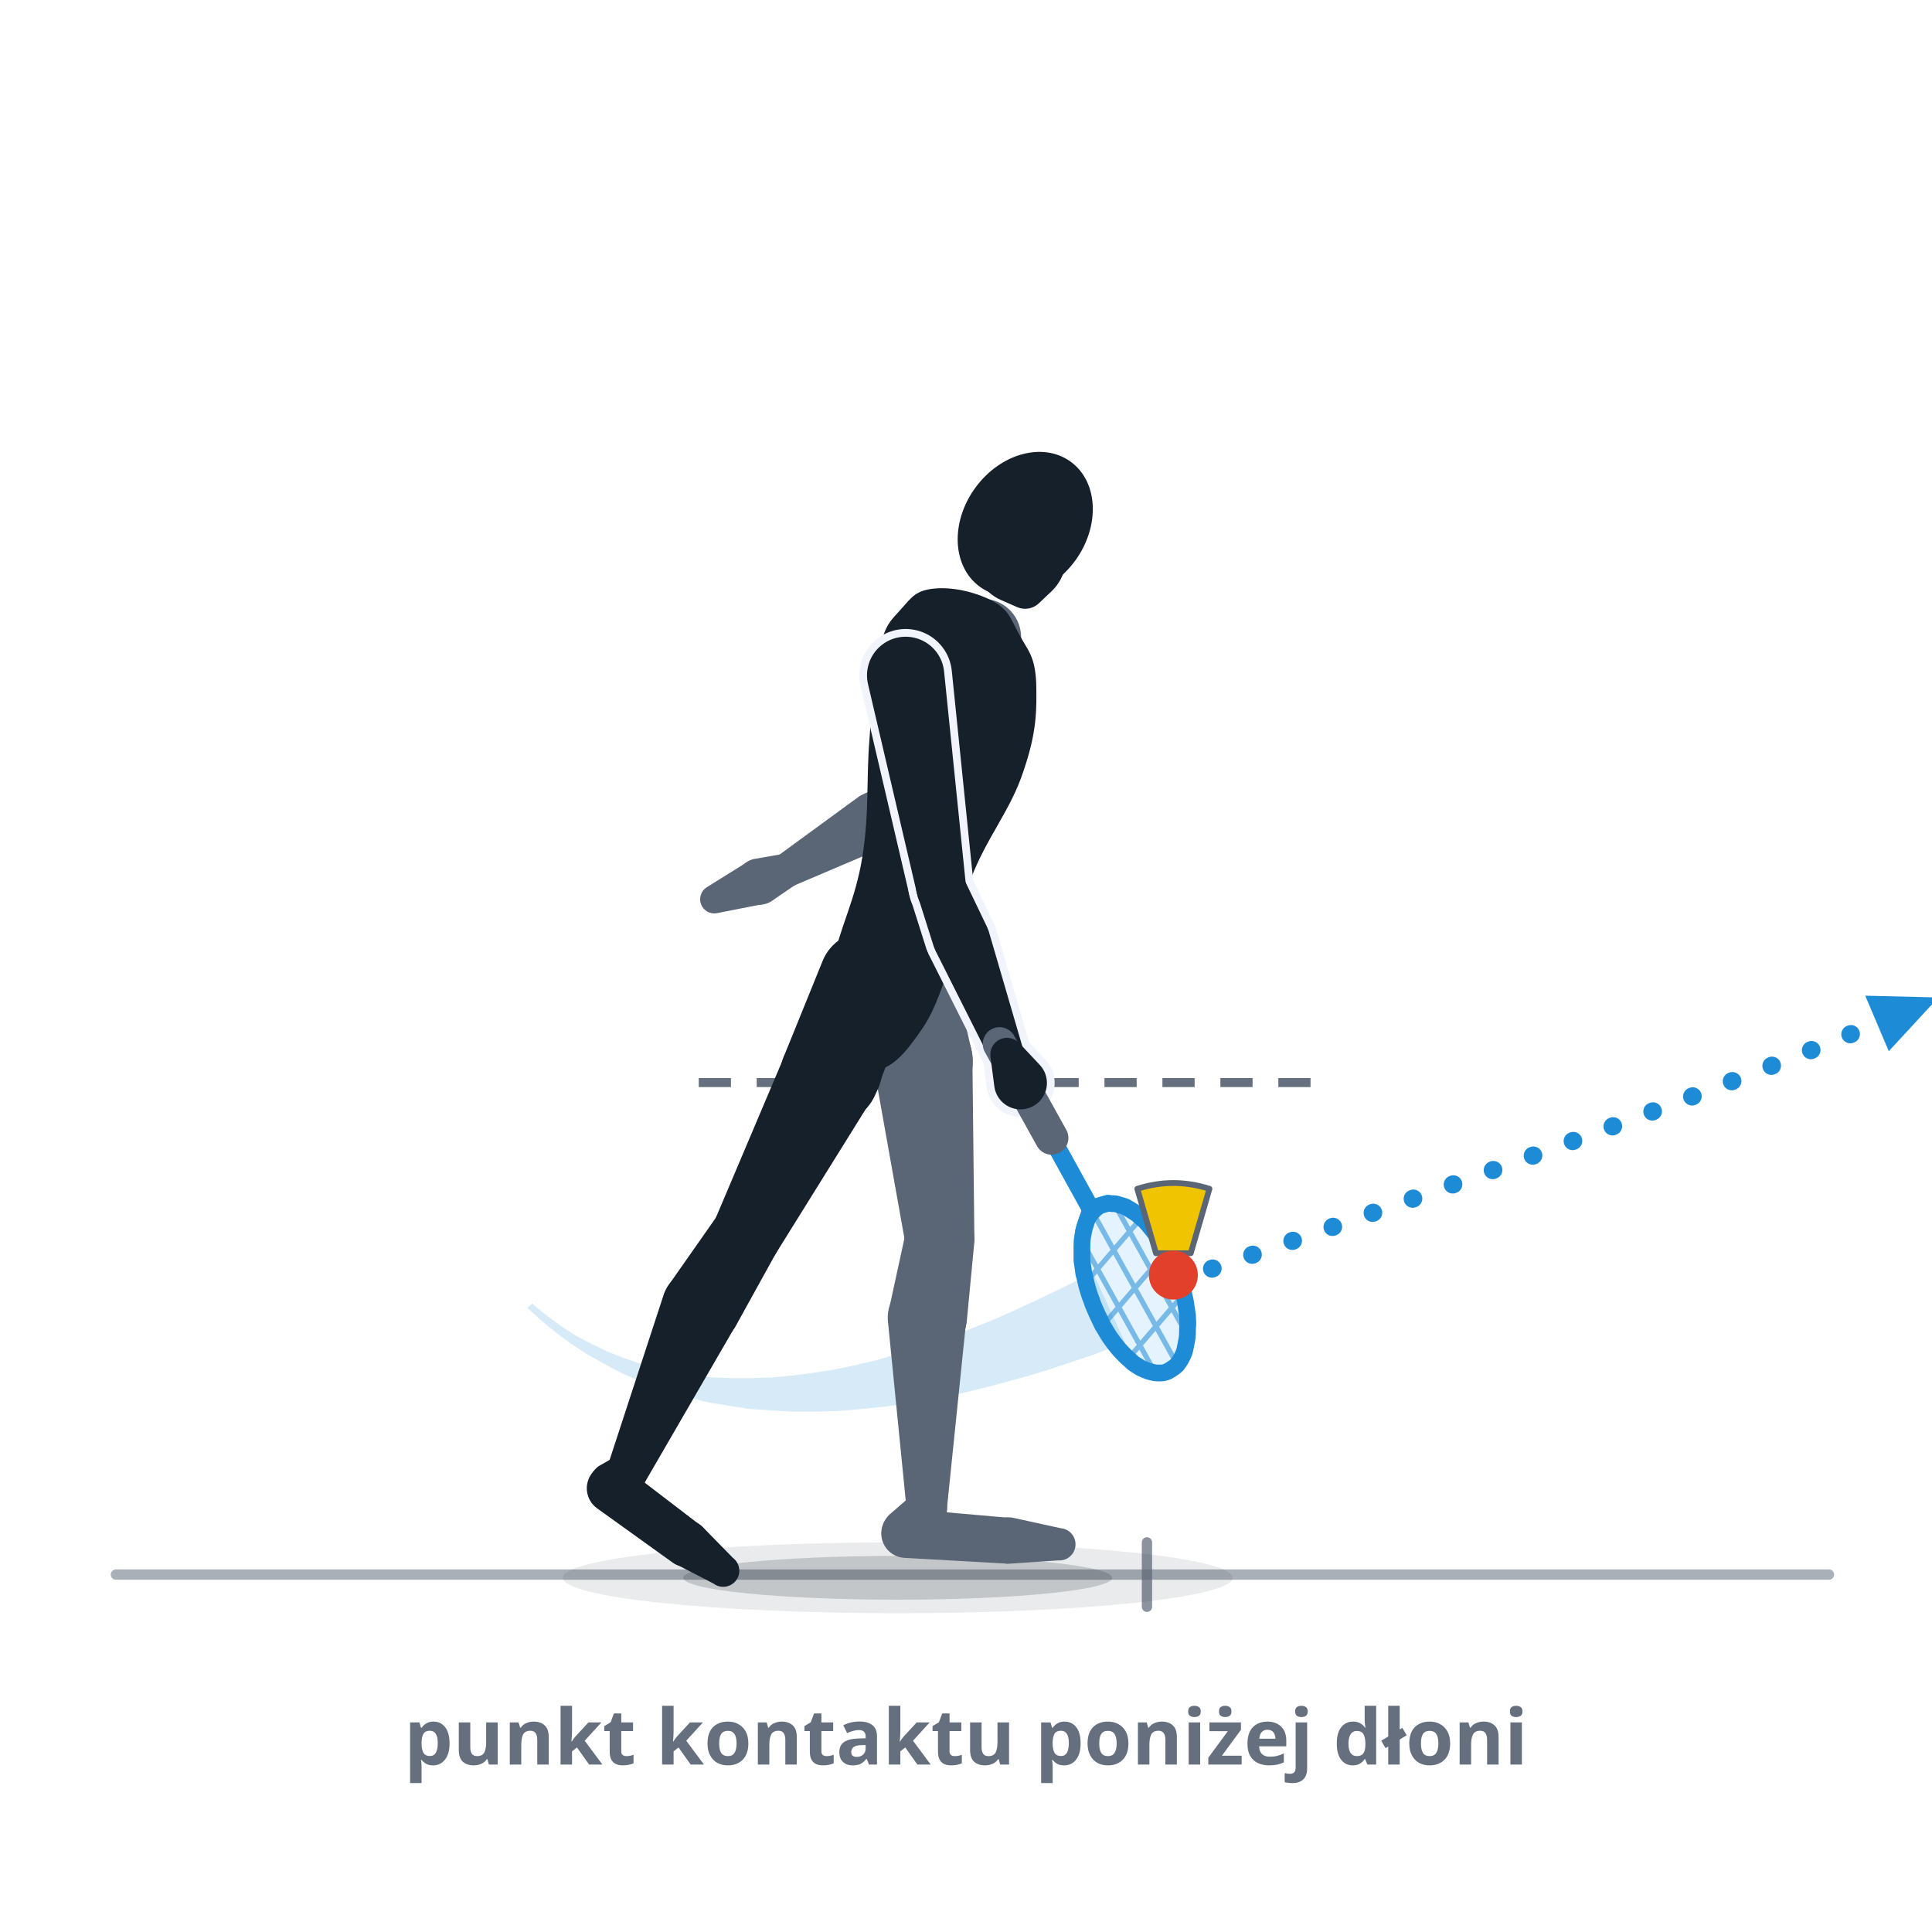
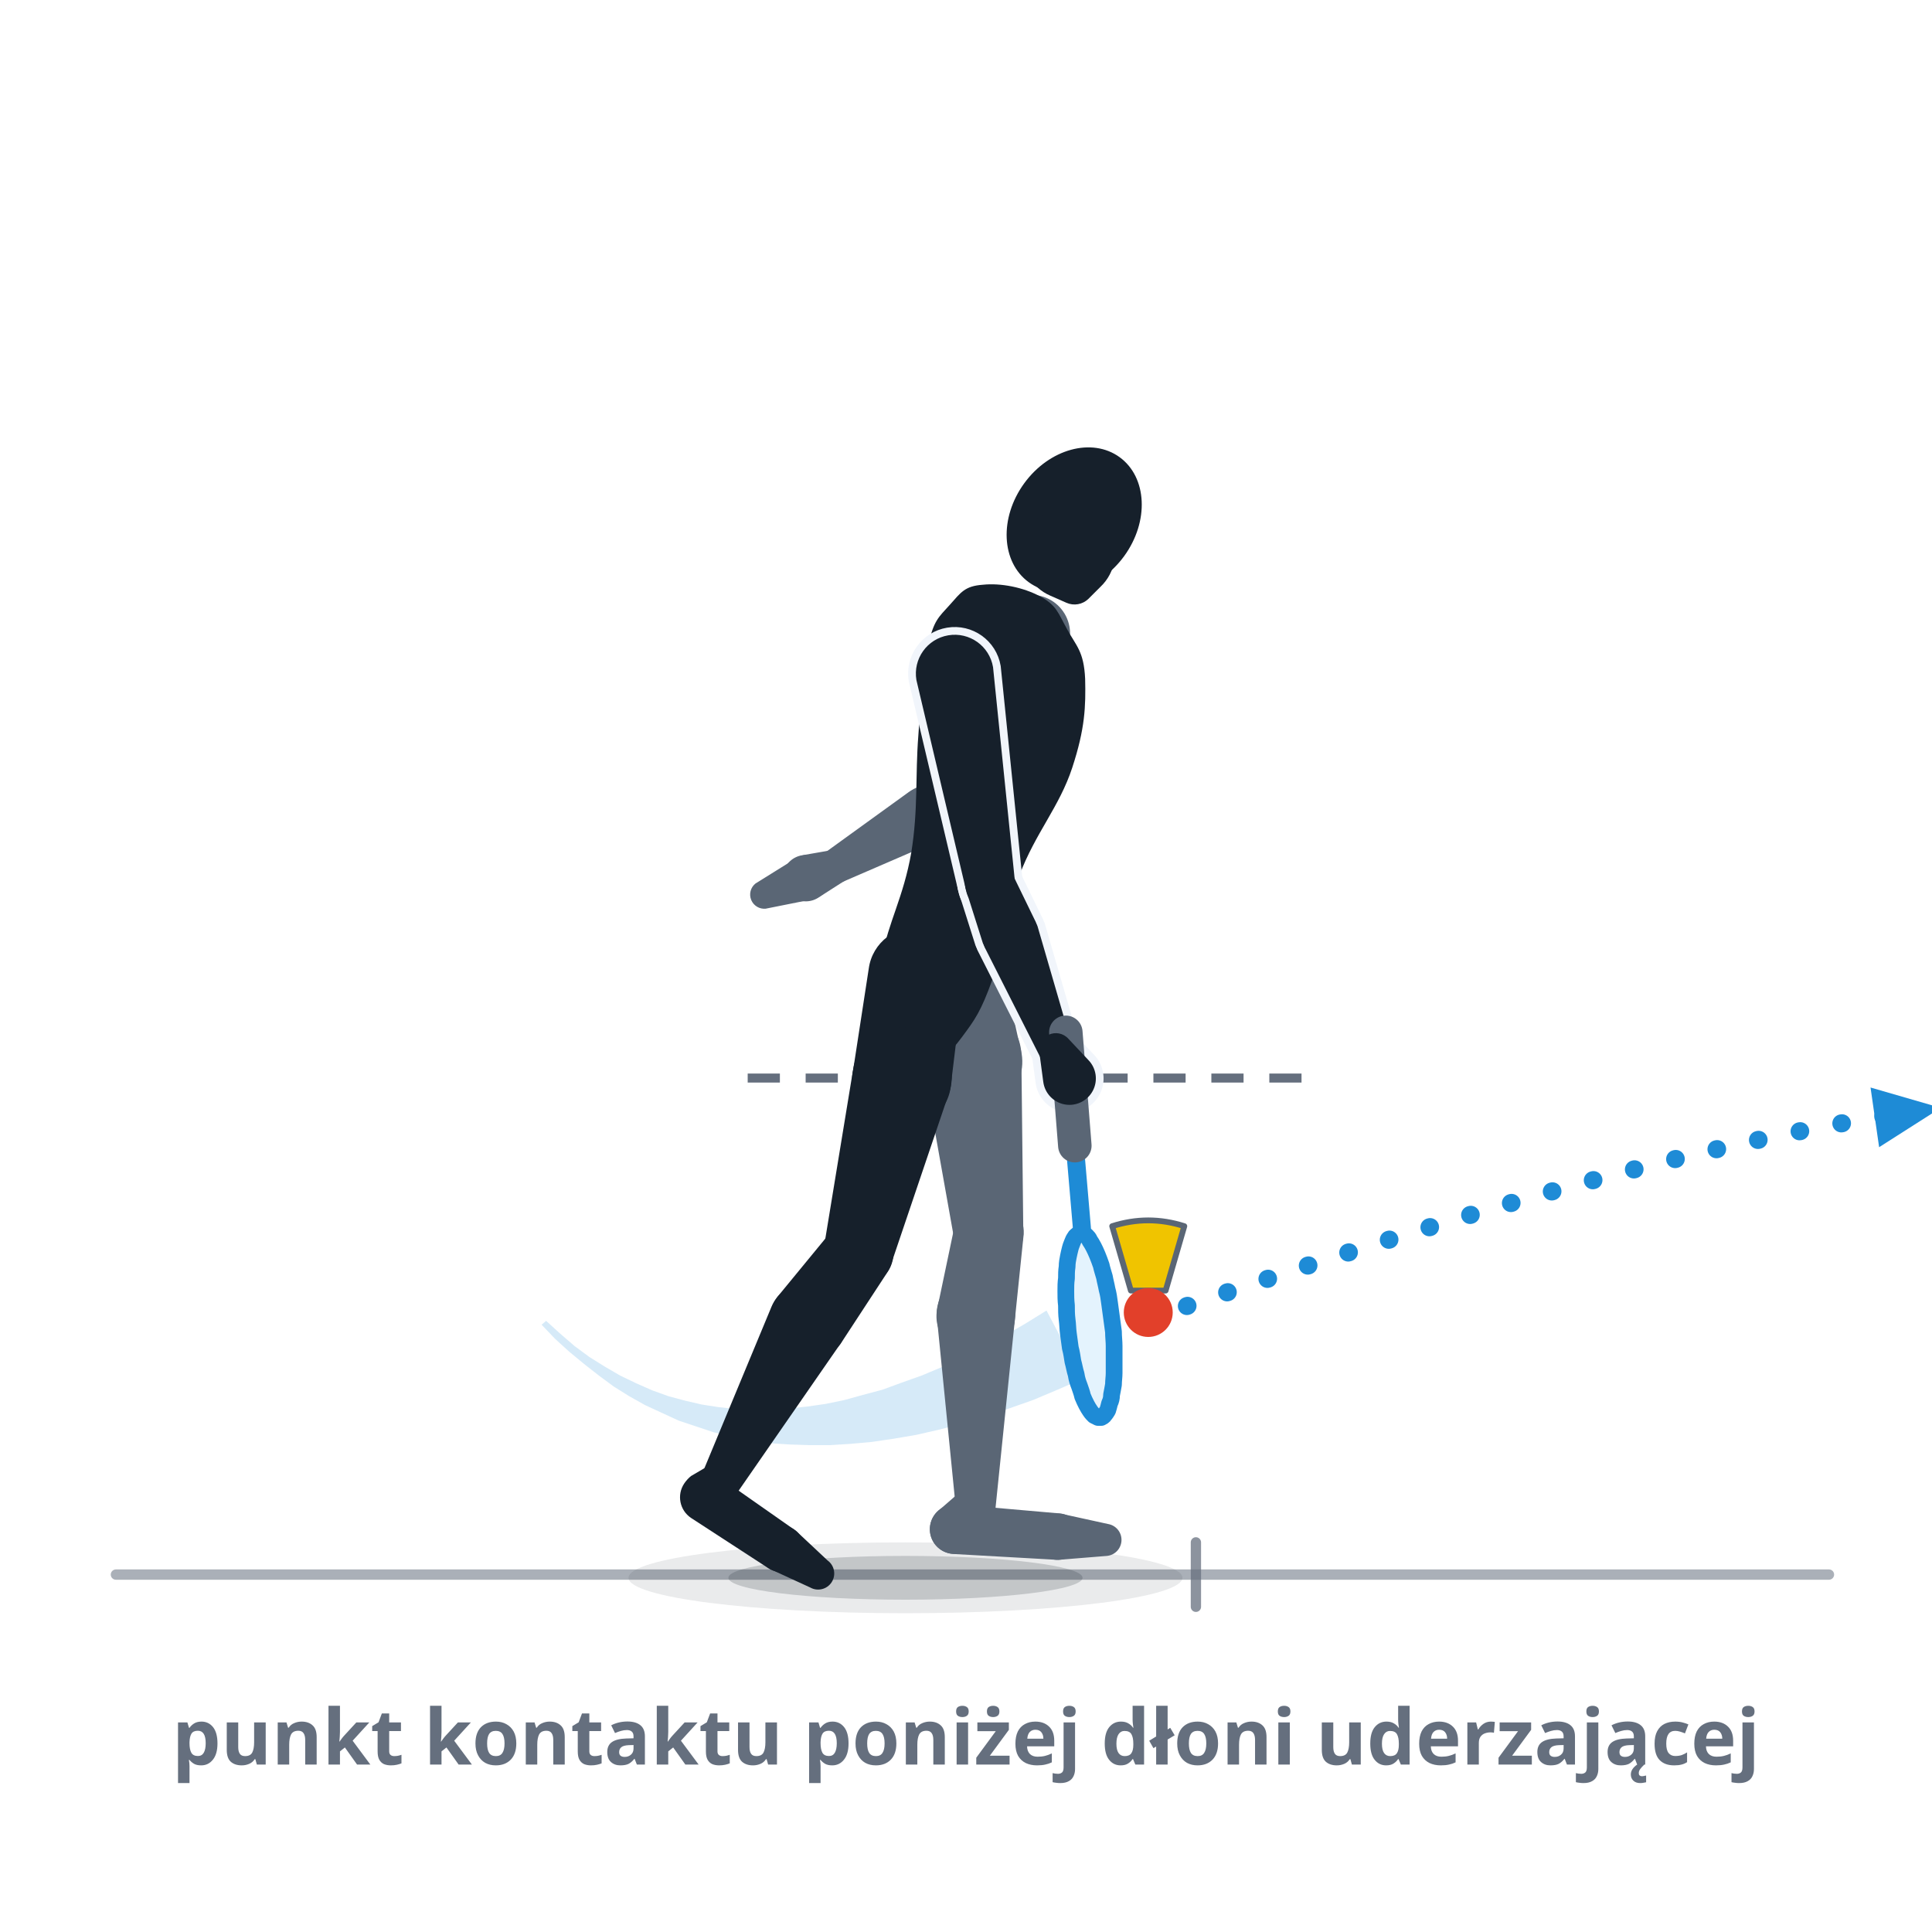
- <svg xmlns="http://www.w3.org/2000/svg" viewBox="0 0 300 300" role="img" data-quelle="figuren" aria-label="Serwis, obraz 2: ten sam widok w chwili uderzenia. Ciężar przeszedł na przednią stopę, tylna pięta się unosi, przednia część stopy zostaje na podłożu. Ramię uderzające przeszło od tyłu i dołu do przodu, rakieta jest skierowana ukośnie w dół, płaszczyzna lekko otwarta do przodu. Cały speeder jest poniżej przerywanej linii na wysokości dłoni uderzającej; tor lotu wznosi się płasko i długo poza obraz.">
+ <svg xmlns="http://www.w3.org/2000/svg" viewBox="0 0 300 300" role="img" data-quelle="figuren" aria-label="Serwis, obraz 2: ten sam widok w chwili uderzenia. Ciężar przeszedł na przednią stopę, tylna pięta się unosi, przednia część stopy zostaje na podłożu. Ramię uderzające przeszło od tyłu i dołu do przodu, rakieta zwisa stromo w dół, jej główka tuż przed dłonią i poniżej niej, płaszczyzna lekko otwarta do przodu. Cały speeder jest poniżej przerywanej linii na wysokości dłoni uderzającej; tor lotu wznosi się płasko i długo poza obraz.">
  <style>
    .s-k{fill:var(--tinte,#16202b)}
    .s-f{fill:var(--tinte-2,#5a6675)}
    .s-x{fill:var(--flaeche-2,#f1f5fb);stroke:var(--flaeche-2,#f1f5fb);stroke-width:2.4;stroke-linejoin:round}
    .s-rf{fill:var(--primaer,#38a4f1);opacity:.14}
-     .s-rs{fill:none;stroke:var(--primaer-dunkel,#1e8bd6);stroke-width:.8;opacity:.55}
    .s-rr{fill:none;stroke:var(--primaer-dunkel,#1e8bd6);stroke-width:2.6;stroke-linejoin:round}
    .s-rh{fill:none;stroke:var(--primaer-dunkel,#1e8bd6);stroke-width:2.1;stroke-linecap:round;stroke-linejoin:round}
    .s-rsch{fill:none;stroke:var(--primaer-dunkel,#1e8bd6);stroke-width:2.8;stroke-linecap:round}
    .s-rg{fill:none;stroke:var(--tinte-2,#5a6675);stroke-width:5.2;stroke-linecap:round}
    .s-korb{fill:var(--speeder-korb,#f0c400);stroke:var(--tinte-2,#5a6675);stroke-width:.9;stroke-linejoin:round}
    .s-kappe{fill:var(--speeder-kappe,#e2402a)}
    .s-sch{fill:var(--schatten-boden,#16202b2e)}
    .s-schw{fill:var(--schatten-boden,#16202b2e);opacity:.5}
    .s-spur{fill:var(--primaer-dunkel,#1e8bd6);opacity:.18}
    .s-bahn{fill:none;stroke:var(--primaer-dunkel,#1e8bd6);stroke-width:2.8;stroke-dasharray:.1 6.5;stroke-linecap:round}
    .s-mk{fill:var(--primaer-dunkel,#1e8bd6)}
    .s-linie{fill:none;stroke:var(--tinte-3,#656f7e);stroke-width:1.6;opacity:.75;stroke-linecap:round}
    .s-boden{fill:none;stroke:var(--tinte-3,#656f7e);stroke-width:1.6;opacity:.55;stroke-linecap:round}
    .s-hilf{fill:none;stroke:var(--tinte-3,#656f7e);stroke-width:1.4;stroke-dasharray:5 4}
    .st{fill:var(--tinte-3,#656f7e);font:600 12px/1 system-ui,sans-serif;text-anchor:middle}
  </style>
  <defs>
    <marker id="p006" viewBox="0 0 10 10" markerWidth="4.4" markerHeight="4.4" refX="5" refY="5" orient="auto">
      <path d="M1,1.2 L9.4,5 L1,8.8 Z" class="s-mk" />
    </marker>
  </defs>
  <path class="s-boden" d="M18,244.5L284,244.5" />
-   <path class="s-linie" d="M178.1,239.5L178.1,249.5" />
-   <ellipse class="s-schw" cx="139.4" cy="245" rx="52" ry="5.5" />
-   <ellipse class="s-sch" cx="139.4" cy="245" rx="33.3" ry="3.4" />
-   <path class="s-spur" d="M81.9,203.1L84.1,205.1L86.3,206.9L88.6,208.6L91,210.2L93.5,211.6L96.1,213L98.7,214.2L101.4,215.3L104.3,216.2L107.2,217.1L110.2,217.8L113.3,218.3L116.5,218.8L119.7,219L123.1,219.2L126.6,219.2L130.1,219.1L133.7,218.8L137.5,218.4L141.3,217.9L145.1,217.2L149.1,216.4L153.2,215.4L157.3,214.3L161.5,213.1L165.8,211.7L170.2,210.2L174.7,208.5L169.7,197.6L165.7,199.6L161.8,201.5L157.9,203.3L154.1,205L150.3,206.5L146.7,207.9L143.1,209.1L139.5,210.2L136.1,211.2L132.7,212L129.4,212.7L126.1,213.2L122.9,213.6L119.8,213.9L116.7,214L113.7,214L110.7,213.9L107.9,213.6L105,213.1L102.3,212.5L99.6,211.8L96.9,210.9L94.4,209.9L91.9,208.7L89.4,207.4L87.1,205.9L84.8,204.2L82.6,202.4Z" />
-   <path class="s-hilf" d="M108.5,168.1L206.2,168.1" />
+   <path class="s-linie" d="M185.7,239.5L185.7,249.5" />
+   <ellipse class="s-schw" cx="140.6" cy="245" rx="43" ry="5.5" />
+   <ellipse class="s-sch" cx="140.6" cy="245" rx="27.5" ry="3.4" />
+   <path class="s-spur" d="M84.1,205.7L86.2,207.9L88.4,209.9L90.7,211.8L93,213.6L95.3,215.3L97.7,216.8L100.2,218.2L102.8,219.4L105.4,220.6L108.1,221.5L110.8,222.4L113.7,223.1L116.6,223.6L119.5,224.1L122.6,224.3L125.7,224.4L128.9,224.4L132.1,224.2L135.4,223.9L138.8,223.4L142.3,222.8L145.8,222L149.3,221.1L153,220L156.7,218.7L160.4,217.4L164.2,215.8L168.1,214.1L162.5,203.5L159.1,205.6L155.8,207.5L152.6,209.2L149.4,210.8L146.2,212.3L143.1,213.6L140,214.7L137,215.8L134,216.6L131.1,217.4L128.2,218L125.4,218.4L122.5,218.7L119.8,218.9L117,218.9L114.3,218.8L111.6,218.5L109,218.1L106.4,217.5L103.8,216.8L101.3,215.9L98.8,214.8L96.3,213.6L93.9,212.2L91.5,210.7L89.2,209L87,207.1L84.8,205.1Z" />
+   <path class="s-hilf" d="M116.1,167.4L202.3,167.4" />
  <g class="s-f">
-     <path d="M132.8,150.9L135.8,166.4A7.7,7.7 0 1 0 150.9,163.3L147.4,147.9A7.4,7.4 0 0 0 132.8,150.9Z" />
-     <path d="M135.8,166.3L140.6,193.2A5.4,5.4 0 0 0 151.3,192.2L151,164.9A7.7,7.7 0 1 0 135.8,166.3Z" />
-     <path d="M140.7,191.1L138,203.5A6.1,6.1 0 1 0 150.1,205.4L151.3,192.8A5.4,5.4 0 0 0 140.7,191.1Z" />
-     <path d="M137.9,205.4L140.8,234.6A3.1,3.1 0 0 0 147,234.6L150,205.4A6.1,6.1 0 1 0 137.9,205.4Z" />
-     <path d="M141.9,231.9L138.1,235.2A3.8,3.8 0 1 0 143.8,240.2L146.5,236A3.1,3.1 0 0 0 141.9,231.9Z" />
-     <path d="M140.4,241.9L156.4,242.8A3.6,3.6 0 0 0 156.9,235.7L140.9,234.3A3.8,3.8 0 1 0 140.4,241.9Z" />
-     <path d="M156.9,242.8L164.3,242.3A2.5,2.5 0 0 0 164.7,237.3L157.4,235.7A3.6,3.6 0 1 0 156.9,242.8Z" />
+     <path d="M140.4,150.3L143.4,165.8A7.7,7.7 0 1 0 158.4,162.6L155,147.2A7.4,7.4 0 0 0 140.4,150.3Z" />
+     <path d="M143.4,165.7L148.2,192.6A5.4,5.4 0 0 0 158.9,191.6L158.6,164.2A7.7,7.7 0 1 0 143.4,165.7Z" />
+     <path d="M148.2,190.5L145.6,202.9A6.1,6.1 0 1 0 157.6,204.8L158.9,192.2A5.4,5.4 0 0 0 148.2,190.5Z" />
+     <path d="M145.5,204.8L148.4,234A3.1,3.1 0 0 0 154.6,234L157.6,204.8A6.1,6.1 0 1 0 145.5,204.8Z" />
+     <path d="M149.5,231.3L145.7,234.6A3.8,3.8 0 1 0 151.4,239.5L154.1,235.3A3.1,3.1 0 0 0 149.5,231.3Z" />
+     <path d="M148,241.3L164,242.2A3.6,3.6 0 0 0 164.5,235L148.5,233.6A3.8,3.8 0 1 0 148,241.3Z" />
+     <path d="M164.5,242.2L171.9,241.6A2.5,2.5 0 0 0 172.3,236.7L165,235.1A3.6,3.6 0 1 0 164.5,242.2Z" />
  </g>
  <g class="s-f">
-     <path d="M146.8,97.3L138.5,122.6A3.8,3.8 0 0 0 145.6,125.5L157.8,101.9A6,6 0 1 0 146.8,97.3Z" />
-     <path d="M140.6,120.3L134.3,123.2A4.4,4.4 0 1 0 138.6,130.9L144.3,126.9A3.8,3.8 0 0 0 140.6,120.3Z" />
-     <path d="M133.5,123.6L120.5,133.1A2.6,2.6 0 0 0 123.1,137.6L137.9,131.3A4.4,4.4 0 1 0 133.5,123.6Z" />
+     <path d="M154.4,96.7L146.1,121.9A3.8,3.8 0 0 0 153.1,124.9L165.4,101.3A6,6 0 1 0 154.4,96.7Z" />
+     <path d="M148.1,119.6L141.9,122.5A4.4,4.4 0 1 0 146.2,130.2L151.9,126.3A3.8,3.8 0 0 0 148.1,119.6Z" />
+     <path d="M141.1,123L128.1,132.4A2.6,2.6 0 0 0 130.7,137L145.5,130.6A4.4,4.4 0 1 0 141.1,123Z" />
  </g>
  <g class="s-f">
-     <path d="M121.6,132.6L117,133.4A3.6,3.6 0 1 0 119.7,140L123.5,137.4A2.6,2.6 0 0 0 121.6,132.6Z" />
-     <path d="M115.8,134L109.7,137.8A2.2,2.2 0 0 0 111.3,141.8L118.4,140.4A3.5,3.5 0 1 0 115.8,134Z" />
+     <path d="M129.2,132L124.6,132.8A3.6,3.6 0 1 0 127.2,139.3L131.1,136.8A2.6,2.6 0 0 0 129.2,132Z" />
+     <path d="M123.4,133.4L117.3,137.2A2.2,2.2 0 0 0 118.9,141.1L125.9,139.7A3.5,3.5 0 1 0 123.4,133.4Z" />
  </g>
  <g class="s-k">
-     <path d="M153.9,93.2C156.6,94.6 156.8,95.8 158.2,98.4C159.5,100.9 160.7,101.7 160.9,106C161,110.3 161,113.7 158.9,119.8C156.9,125.9 153.2,130 150.7,136.6C148.2,143.2 148.3,147.7 146.5,152.7C144.7,157.7 143.8,159 141.8,161.7C139.8,164.4 138.4,165.5 136.4,166.2C134.4,167 133.3,166.7 131.8,165.3C130.4,163.9 129.7,162.3 129.2,159.1C128.8,155.9 128.5,154.4 129.4,149.2C130.4,144 132.8,139.9 133.9,133.1C135,126.2 134.5,121.3 135,114.9C135.5,108.5 135.5,105 136.5,101C137.5,96.9 138.2,96.5 139.9,94.6C141.6,92.7 142.2,91.7 145,91.4C147.9,91.1 151.3,91.9 153.9,93.2Z" />
-     <path d="M127.7,149.3L121.9,163.6A7.7,7.7 0 1 0 136.2,169.2L141.6,154.8A7.4,7.4 0 0 0 127.7,149.3Z" />
-     <path d="M122,163.5L110.9,189.7A5.4,5.4 0 0 0 120.5,194.6L135.5,170.5A7.7,7.7 0 1 0 122,163.5Z" />
-     <path d="M111.5,188.6L104,199.3A6.1,6.1 0 1 0 114.3,205.8L120.6,194.4A5.4,5.4 0 0 0 111.5,188.6Z" />
-     <path d="M103.1,200.9L94.3,227.8A3.1,3.1 0 0 0 100,230.4L114.2,205.9A6.1,6.1 0 1 0 103.1,200.9Z" />
-     <path d="M95.7,226.1L92.9,227.7A3.8,3.8 0 1 0 98.1,233.2L99.9,230.5A3.1,3.1 0 0 0 95.7,226.1Z" />
-     <path d="M92.7,234.2L104.4,242.6A3.6,3.6 0 0 0 108.7,236.8L97.2,228A3.8,3.8 0 1 0 92.7,234.2Z" />
-     <path d="M104.8,242.8L110.8,245.9A2.5,2.5 0 0 0 113.8,241.9L109.1,237.1A3.6,3.6 0 1 0 104.8,242.8Z" />
+     <path d="M161.5,92.6C164.1,94 164.3,95.2 165.7,97.7C167.1,100.3 168.3,101.1 168.5,105.4C168.6,109.7 168.5,113.1 166.5,119.2C164.5,125.3 160.8,129.3 158.3,135.9C155.8,142.5 155.8,147 154.1,152.1C152.3,157.1 151.4,158.3 149.4,161C147.4,163.7 146,164.9 144,165.6C142,166.3 140.8,166.1 139.4,164.6C138,163.2 137.3,161.7 136.8,158.4C136.3,155.2 136.1,153.7 137,148.5C137.9,143.3 140.3,139.3 141.5,132.4C142.6,125.6 142.1,120.6 142.6,114.2C143.1,107.8 143.1,104.4 144.1,100.3C145,96.3 145.7,95.9 147.5,93.9C149.2,92 149.8,91 152.6,90.8C155.4,90.5 158.9,91.2 161.5,92.6Z" />
+     <path d="M134.9,150.4L132.5,166A7.7,7.7 0 1 0 147.7,168.1L149.6,152.4A7.4,7.4 0 0 0 134.9,150.4Z" />
+     <path d="M132.5,165.9L127.9,193.9A5.4,5.4 0 0 0 138.3,196.5L147.4,169.6A7.7,7.7 0 1 0 132.5,165.9Z" />
+     <path d="M129,191.3L120.7,201.4A6.1,6.1 0 1 0 130.5,208.7L137.7,197.7A5.4,5.4 0 0 0 129,191.3Z" />
+     <path d="M119.8,202.9L109,228.9A3.1,3.1 0 0 0 114.4,231.9L130.4,208.8A6.1,6.1 0 1 0 119.8,202.9Z" />
+     <path d="M110.2,227.5L107.3,229.2A3.8,3.8 0 1 0 112.6,234.6L114.4,231.8A3.1,3.1 0 0 0 110.2,227.5Z" />
+     <path d="M107.3,235.7L119.3,243.5A3.6,3.6 0 0 0 123.3,237.5L111.6,229.3A3.8,3.8 0 1 0 107.3,235.7Z" />
+     <path d="M119.7,243.7L125.8,246.5A2.5,2.5 0 0 0 128.5,242.3L123.7,237.8A3.6,3.6 0 1 0 119.7,243.7Z" />
  </g>
  <g class="s-k">
-     <ellipse cx="159.2" cy="81.4" rx="9.6" ry="12" transform="rotate(36 159.2 81.4)" />
-     <path d="M155.5,93.2L158,94.3A3.1,3.1 0 0 0 161.4,93.6L163.4,91.7A7.2,7.2 0 1 0 155.5,93.2Z" />
+     <ellipse cx="166.8" cy="80.7" rx="9.6" ry="12" transform="rotate(36 166.8 80.7)" />
+     <path d="M163.1,92.5L165.6,93.6A3.1,3.1 0 0 0 169,93L170.9,91.1A7.2,7.2 0 1 0 163.1,92.5Z" />
  </g>
  <g class="s-x">
-     <path d="M134.8,106.3L142.4,138.8A3.8,3.8 0 0 0 150,137.6L146.6,104.3A6,6 0 1 0 134.8,106.3Z" />
-     <path d="M142.5,139.1L145,147A4.4,4.4 0 1 0 153.2,143.8L149.6,136.3A3.8,3.8 0 0 0 142.5,139.1Z" />
-     <path d="M145.3,147.7L154,165A2.6,2.6 0 0 0 158.9,163L153.5,144.5A4.4,4.4 0 1 0 145.3,147.7Z" />
-     <path d="M153.8,164.1L154.4,168.7A4.1,4.1 0 1 0 161.4,165.3L158.3,162A2.6,2.6 0 0 0 153.8,164.1Z" />
+     <path d="M142.3,105.6L150,138.2A3.8,3.8 0 0 0 157.6,136.9L154.2,103.6A6,6 0 1 0 142.3,105.6Z" />
+     <path d="M150.1,138.5L152.6,146.4A4.4,4.4 0 1 0 160.8,143.1L157.2,135.7A3.8,3.8 0 0 0 150.1,138.5Z" />
+     <path d="M152.9,147.1L161.6,164.3A2.6,2.6 0 0 0 166.5,162.4L161.1,143.8A4.4,4.4 0 1 0 152.9,147.1Z" />
+     <path d="M161.4,163.5L162,168A4.1,4.1 0 1 0 169,164.6L165.9,161.3A2.6,2.6 0 0 0 161.4,163.5Z" />
  </g>
  <g class="s-k">
-     <path d="M134.8,106.3L142.4,138.8A3.8,3.8 0 0 0 150,137.6L146.6,104.3A6,6 0 1 0 134.8,106.3Z" />
-     <path d="M142.5,139.1L145,147A4.4,4.4 0 1 0 153.2,143.8L149.6,136.3A3.8,3.8 0 0 0 142.5,139.1Z" />
-     <path d="M145.3,147.7L154,165A2.6,2.6 0 0 0 158.9,163L153.5,144.5A4.4,4.4 0 1 0 145.3,147.7Z" />
+     <path d="M142.3,105.6L150,138.2A3.8,3.8 0 0 0 157.6,136.9L154.2,103.6A6,6 0 1 0 142.3,105.6Z" />
+     <path d="M150.1,138.5L152.6,146.4A4.4,4.4 0 1 0 160.8,143.1L157.2,135.7A3.8,3.8 0 0 0 150.1,138.5Z" />
+     <path d="M152.9,147.1L161.6,164.3A2.6,2.6 0 0 0 166.5,162.4L161.1,143.8A4.4,4.4 0 1 0 152.9,147.1Z" />
  </g>
-   <path class="s-rf" d="M182.8,211.9C182.5,212.2 182.2,212.4 181.9,212.6C181.6,212.8 181.3,213 180.9,213.1C180.6,213.2 180.2,213.2 179.8,213.2C179.4,213.2 179,213.1 178.6,213C178.2,212.9 177.8,212.7 177.3,212.5C176.9,212.3 176.5,212 176,211.7C175.6,211.3 175.2,211 174.8,210.6C174.3,210.1 173.9,209.7 173.5,209.2C173.1,208.7 172.7,208.2 172.3,207.6C171.9,207 171.6,206.4 171.2,205.8C170.9,205.2 170.6,204.5 170.3,203.9C170,203.2 169.7,202.6 169.5,201.9C169.2,201.2 169,200.5 168.8,199.8C168.6,199.1 168.5,198.4 168.3,197.8C168.2,197.1 168.1,196.4 168,195.7C168,195.1 168,194.5 168,193.9C168,193.2 168,192.7 168.1,192.1C168.2,191.6 168.3,191 168.4,190.6C168.6,190.1 168.7,189.6 168.9,189.2C169.1,188.8 169.4,188.5 169.6,188.2C169.9,187.9 170.2,187.6 170.5,187.4C170.8,187.2 171.1,187.1 171.5,187C171.8,186.9 172.2,186.8 172.6,186.9C173,186.9 173.4,186.9 173.8,187.1C174.2,187.2 174.7,187.3 175.1,187.6C175.5,187.8 175.9,188.1 176.4,188.4C176.8,188.7 177.2,189.1 177.7,189.5C178.1,189.9 178.5,190.4 178.9,190.9C179.3,191.4 179.7,191.9 180.1,192.5C180.5,193 180.8,193.6 181.2,194.3C181.5,194.9 181.8,195.5 182.1,196.2C182.4,196.8 182.7,197.5 183,198.2C183.2,198.9 183.4,199.6 183.6,200.3C183.8,200.9 184,201.6 184.1,202.3C184.2,203 184.3,203.7 184.4,204.3C184.4,205 184.5,205.6 184.4,206.2C184.4,206.8 184.4,207.4 184.3,208C184.2,208.5 184.1,209 184,209.5C183.9,210 183.7,210.4 183.5,210.8C183.3,211.2 183,211.6 182.8,211.9Z" />
-   <path class="s-rs" d="M173.4,187.6L184,206.7M170.1,189L182.3,211M168.4,193.4L179,212.5M176.8,189.6L169,198.7M180.7,194.8L171.7,205.3M183.4,201.4L175.6,210.5" />
-   <path class="s-rh" d="M172,186.6L169.2,187.4L168,191.2" />
-   <path class="s-rsch" d="M163.3,176.7L169.2,187.4" />
-   <path class="s-rr" d="M182.8,211.9C182.5,212.2 182.2,212.4 181.9,212.6C181.6,212.8 181.3,213 180.9,213.1C180.6,213.2 180.2,213.2 179.8,213.2C179.4,213.2 179,213.1 178.6,213C178.2,212.9 177.8,212.7 177.3,212.5C176.9,212.3 176.5,212 176,211.7C175.6,211.3 175.2,211 174.8,210.6C174.3,210.1 173.9,209.7 173.5,209.2C173.1,208.7 172.7,208.2 172.3,207.6C171.9,207 171.6,206.4 171.2,205.8C170.9,205.2 170.6,204.5 170.3,203.9C170,203.2 169.7,202.6 169.5,201.9C169.2,201.2 169,200.5 168.8,199.8C168.6,199.1 168.5,198.4 168.3,197.8C168.2,197.1 168.1,196.4 168,195.7C168,195.1 168,194.5 168,193.9C168,193.2 168,192.7 168.1,192.1C168.2,191.6 168.3,191 168.4,190.6C168.6,190.1 168.7,189.6 168.9,189.2C169.1,188.8 169.4,188.5 169.6,188.2C169.9,187.9 170.2,187.6 170.5,187.4C170.8,187.2 171.1,187.1 171.5,187C171.8,186.9 172.2,186.8 172.6,186.9C173,186.9 173.4,186.9 173.8,187.1C174.2,187.2 174.7,187.3 175.1,187.6C175.5,187.8 175.9,188.1 176.4,188.4C176.8,188.7 177.2,189.1 177.7,189.5C178.1,189.9 178.5,190.4 178.9,190.9C179.3,191.4 179.7,191.9 180.1,192.5C180.5,193 180.8,193.6 181.2,194.3C181.5,194.9 181.8,195.5 182.1,196.2C182.4,196.8 182.7,197.5 183,198.2C183.2,198.9 183.4,199.6 183.6,200.3C183.8,200.9 184,201.6 184.1,202.3C184.2,203 184.3,203.7 184.4,204.3C184.4,205 184.5,205.6 184.4,206.2C184.4,206.8 184.4,207.4 184.3,208C184.2,208.5 184.1,209 184,209.5C183.9,210 183.7,210.4 183.5,210.8C183.3,211.2 183,211.6 182.8,211.9Z" />
-   <path class="s-rg" d="M155.2,162.1L163.3,176.7" />
+   <path class="s-rf" d="M170.5,220.1C170.7,220.1 170.8,220.1 171,220.1C171.2,220 171.4,219.9 171.5,219.7C171.7,219.5 171.8,219.3 172,219C172.1,218.7 172.2,218.3 172.3,217.9C172.5,217.5 172.6,217.1 172.6,216.6C172.7,216.1 172.8,215.6 172.9,215C172.9,214.4 173,213.8 173,213.2C173,212.5 173,211.9 173,211.2C173,210.5 173,209.8 173,209C173,208.3 172.9,207.6 172.9,206.8C172.8,206.1 172.7,205.3 172.6,204.6C172.5,203.8 172.4,203.1 172.3,202.4C172.2,201.6 172.1,200.9 171.9,200.2C171.8,199.6 171.6,198.9 171.5,198.3C171.3,197.6 171.1,197 171,196.5C170.8,195.9 170.6,195.4 170.4,194.9C170.2,194.4 170,194 169.8,193.6C169.6,193.2 169.4,192.9 169.2,192.6C169.1,192.3 168.9,192.1 168.7,191.9C168.5,191.8 168.3,191.7 168.1,191.6C167.9,191.6 167.7,191.6 167.5,191.6C167.4,191.7 167.2,191.8 167,192C166.9,192.2 166.7,192.4 166.6,192.7C166.5,193 166.3,193.4 166.2,193.8C166.1,194.2 166,194.6 165.9,195.1C165.8,195.6 165.7,196.1 165.7,196.7C165.6,197.3 165.6,197.9 165.6,198.5C165.5,199.2 165.5,199.8 165.5,200.5C165.5,201.2 165.5,201.9 165.6,202.7C165.6,203.4 165.6,204.1 165.7,204.9C165.8,205.6 165.8,206.4 165.9,207.1C166,207.9 166.1,208.6 166.2,209.3C166.4,210 166.5,210.8 166.6,211.4C166.8,212.1 166.9,212.8 167.1,213.4C167.2,214.1 167.4,214.7 167.6,215.2C167.8,215.8 168,216.3 168.1,216.8C168.3,217.3 168.5,217.7 168.7,218.1C168.9,218.5 169.1,218.8 169.3,219.1C169.5,219.4 169.7,219.6 169.9,219.8C170.1,219.9 170.3,220 170.5,220.1Z" />
+   <path class="s-rh" d="M166.7,192.1L168,190.7L169.6,192.9" />
+   <path class="s-rsch" d="M166.9,177.9L168,190.7" />
+   <path class="s-rr" d="M170.5,220.1C170.7,220.1 170.8,220.1 171,220.1C171.2,220 171.4,219.9 171.5,219.7C171.7,219.5 171.8,219.3 172,219C172.1,218.7 172.2,218.3 172.3,217.9C172.5,217.5 172.6,217.1 172.6,216.6C172.7,216.1 172.8,215.6 172.9,215C172.9,214.4 173,213.8 173,213.2C173,212.5 173,211.9 173,211.2C173,210.5 173,209.8 173,209C173,208.3 172.9,207.6 172.9,206.8C172.8,206.1 172.7,205.3 172.6,204.6C172.5,203.8 172.4,203.1 172.3,202.4C172.2,201.6 172.1,200.9 171.9,200.2C171.8,199.6 171.6,198.9 171.5,198.3C171.3,197.6 171.1,197 171,196.5C170.8,195.9 170.6,195.4 170.4,194.9C170.2,194.4 170,194 169.8,193.6C169.6,193.2 169.4,192.9 169.2,192.6C169.1,192.3 168.9,192.1 168.7,191.9C168.5,191.8 168.3,191.7 168.1,191.6C167.9,191.6 167.7,191.6 167.5,191.6C167.4,191.7 167.2,191.8 167,192C166.9,192.2 166.7,192.4 166.6,192.7C166.5,193 166.3,193.4 166.2,193.8C166.1,194.2 166,194.6 165.9,195.1C165.8,195.6 165.7,196.1 165.7,196.7C165.6,197.3 165.6,197.9 165.6,198.5C165.5,199.2 165.5,199.8 165.5,200.5C165.5,201.2 165.5,201.9 165.6,202.7C165.6,203.4 165.6,204.1 165.7,204.9C165.8,205.6 165.8,206.4 165.9,207.1C166,207.9 166.1,208.6 166.2,209.3C166.4,210 166.5,210.8 166.6,211.4C166.8,212.1 166.9,212.8 167.1,213.4C167.2,214.1 167.4,214.7 167.6,215.2C167.8,215.8 168,216.3 168.1,216.8C168.3,217.3 168.5,217.7 168.7,218.1C168.9,218.5 169.1,218.8 169.3,219.1C169.5,219.4 169.7,219.6 169.9,219.8C170.1,219.9 170.3,220 170.5,220.1Z" />
+   <path class="s-rg" d="M165.5,160.3L166.9,177.9" />
  <g class="s-k">
-     <path d="M153.8,164.1L154.4,168.7A4.1,4.1 0 1 0 161.4,165.3L158.3,162A2.6,2.6 0 0 0 153.8,164.1Z" />
+     <path d="M161.4,163.5L162,168A4.1,4.1 0 1 0 169,164.6L165.9,161.3A2.6,2.6 0 0 0 161.4,163.5Z" />
  </g>
-   <path class="s-korb" d="M179.5,194.6L176.6,184.6Q182.2,182.8 187.8,184.6L184.9,194.6Z" />
-   <path class="s-kappe" d="M178.4,198a3.8,3.8 0 1 0 7.6,0a3.8,3.8 0 1 0 -7.6,0Z" />
-   <path class="s-bahn" d="M188.2,197 Q 258.2,173 296,157" marker-end="url(#p006)" />
-   <text class="st" x="150" y="274">punkt kontaktu poniżej dłoni</text>
+   <path class="s-korb" d="M175.6,200.4L172.7,190.4Q178.3,188.6 183.9,190.4L181,200.4Z" />
+   <path class="s-kappe" d="M174.5,203.8a3.8,3.8 0 1 0 7.6,0a3.8,3.8 0 1 0 -7.6,0Z" />
+   <path class="s-bahn" d="M184.3,202.8 Q 254.3,178.8 296,172.8" marker-end="url(#p006)" />
+   <text class="st" x="150" y="274">punkt kontaktu poniżej dłoni uderzającej</text>
</svg>
